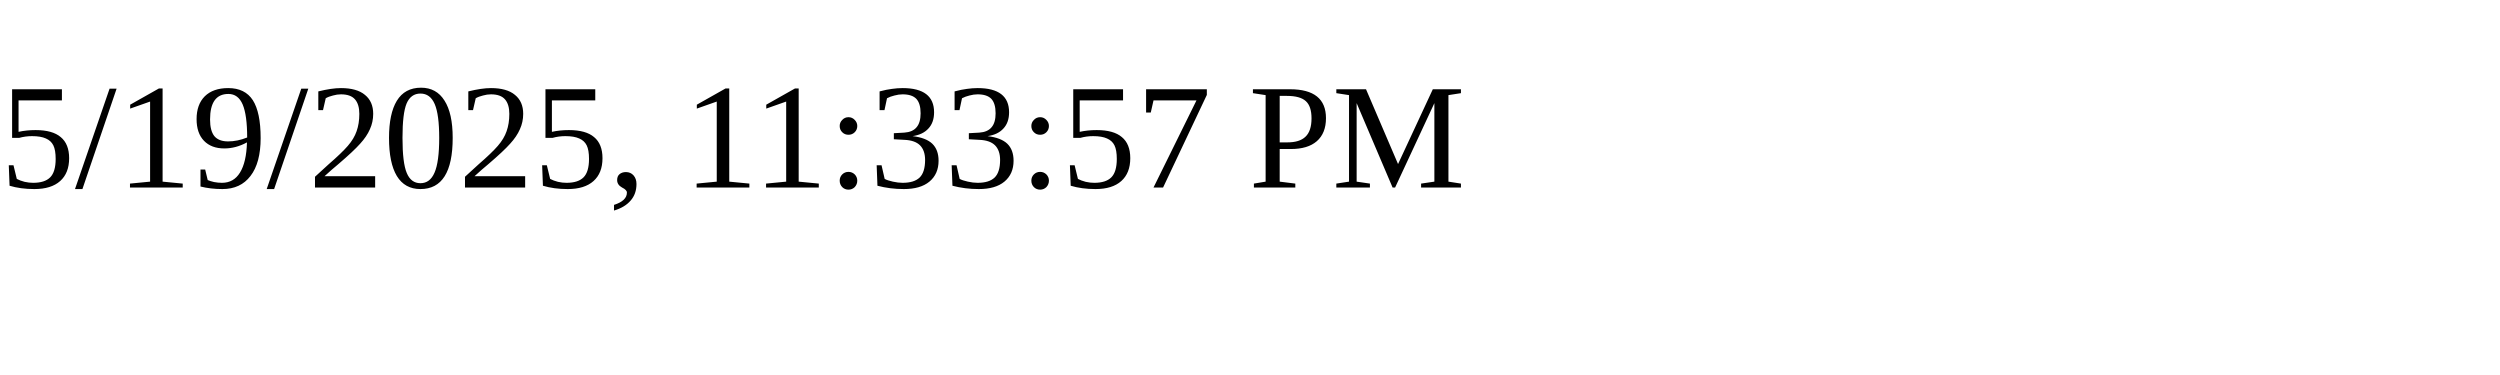
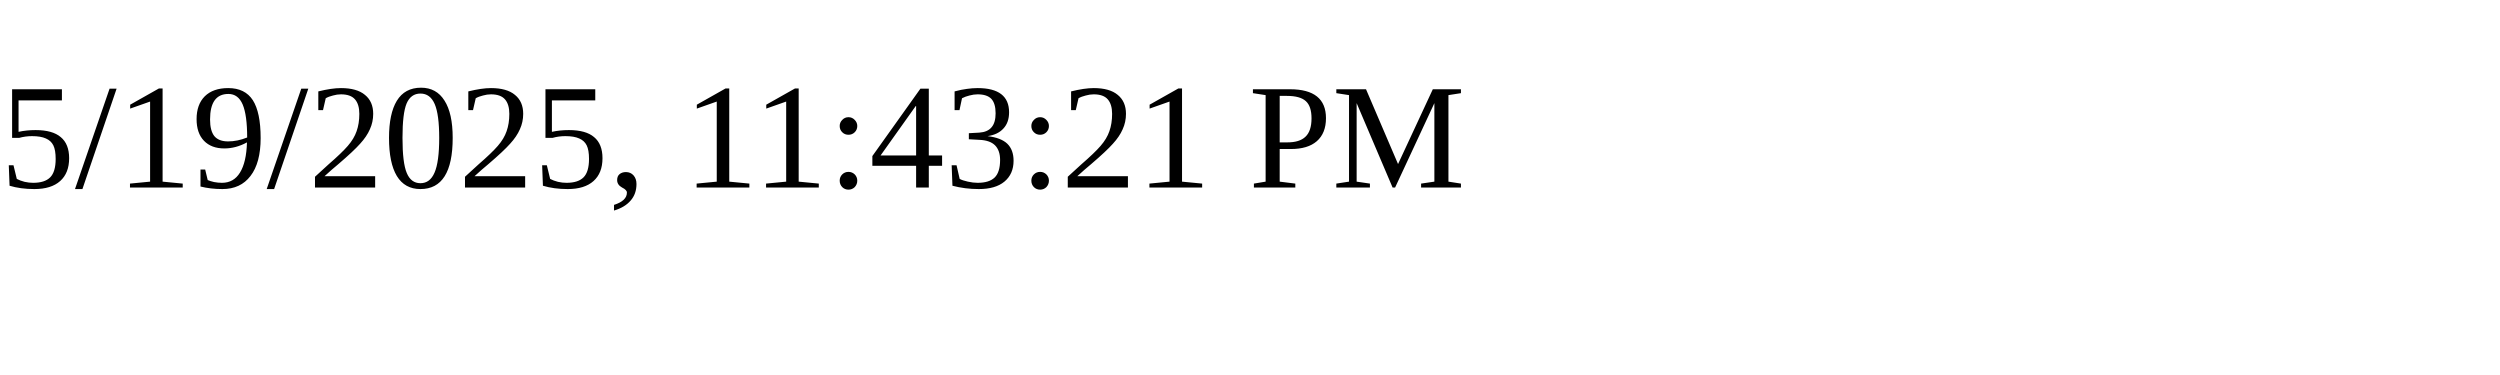
<svg xmlns="http://www.w3.org/2000/svg" height="30" width="200">
-   <text x="0" y="15">5/19/2025, 11:33:57 PM</text>
+   <text x="0" y="15">5/19/2025, 11:43:21 PM</text>
</svg>
